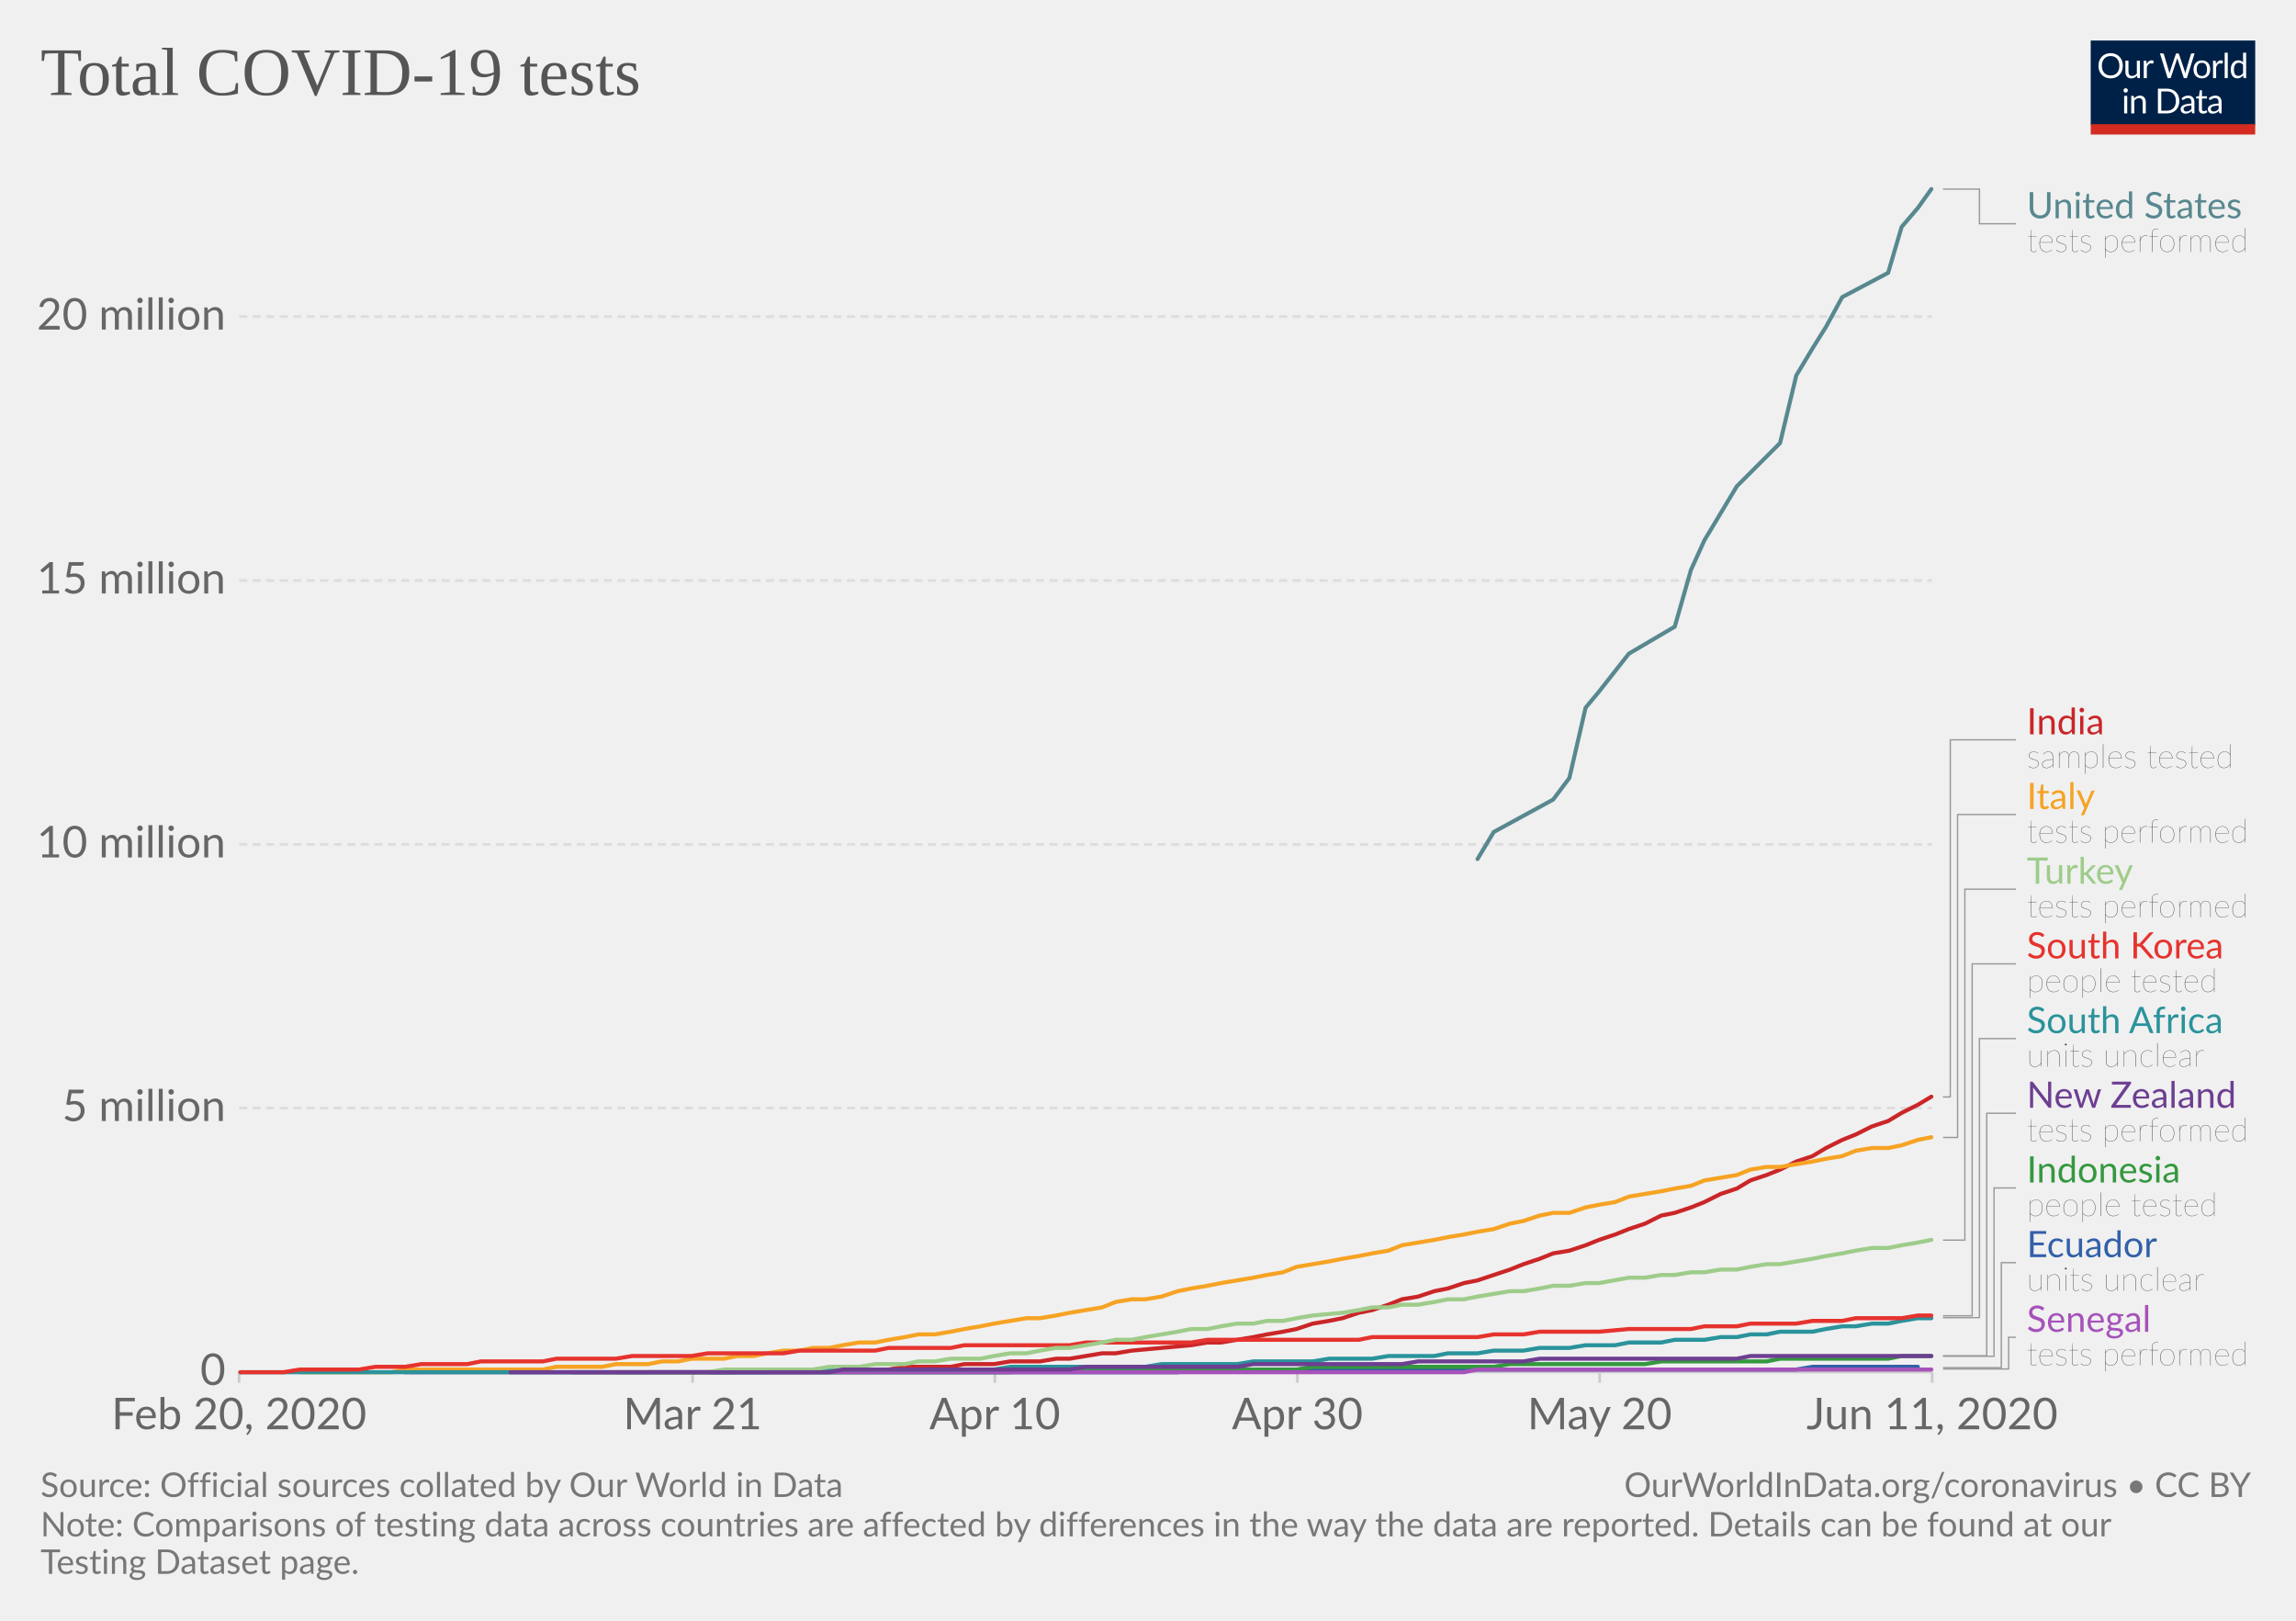
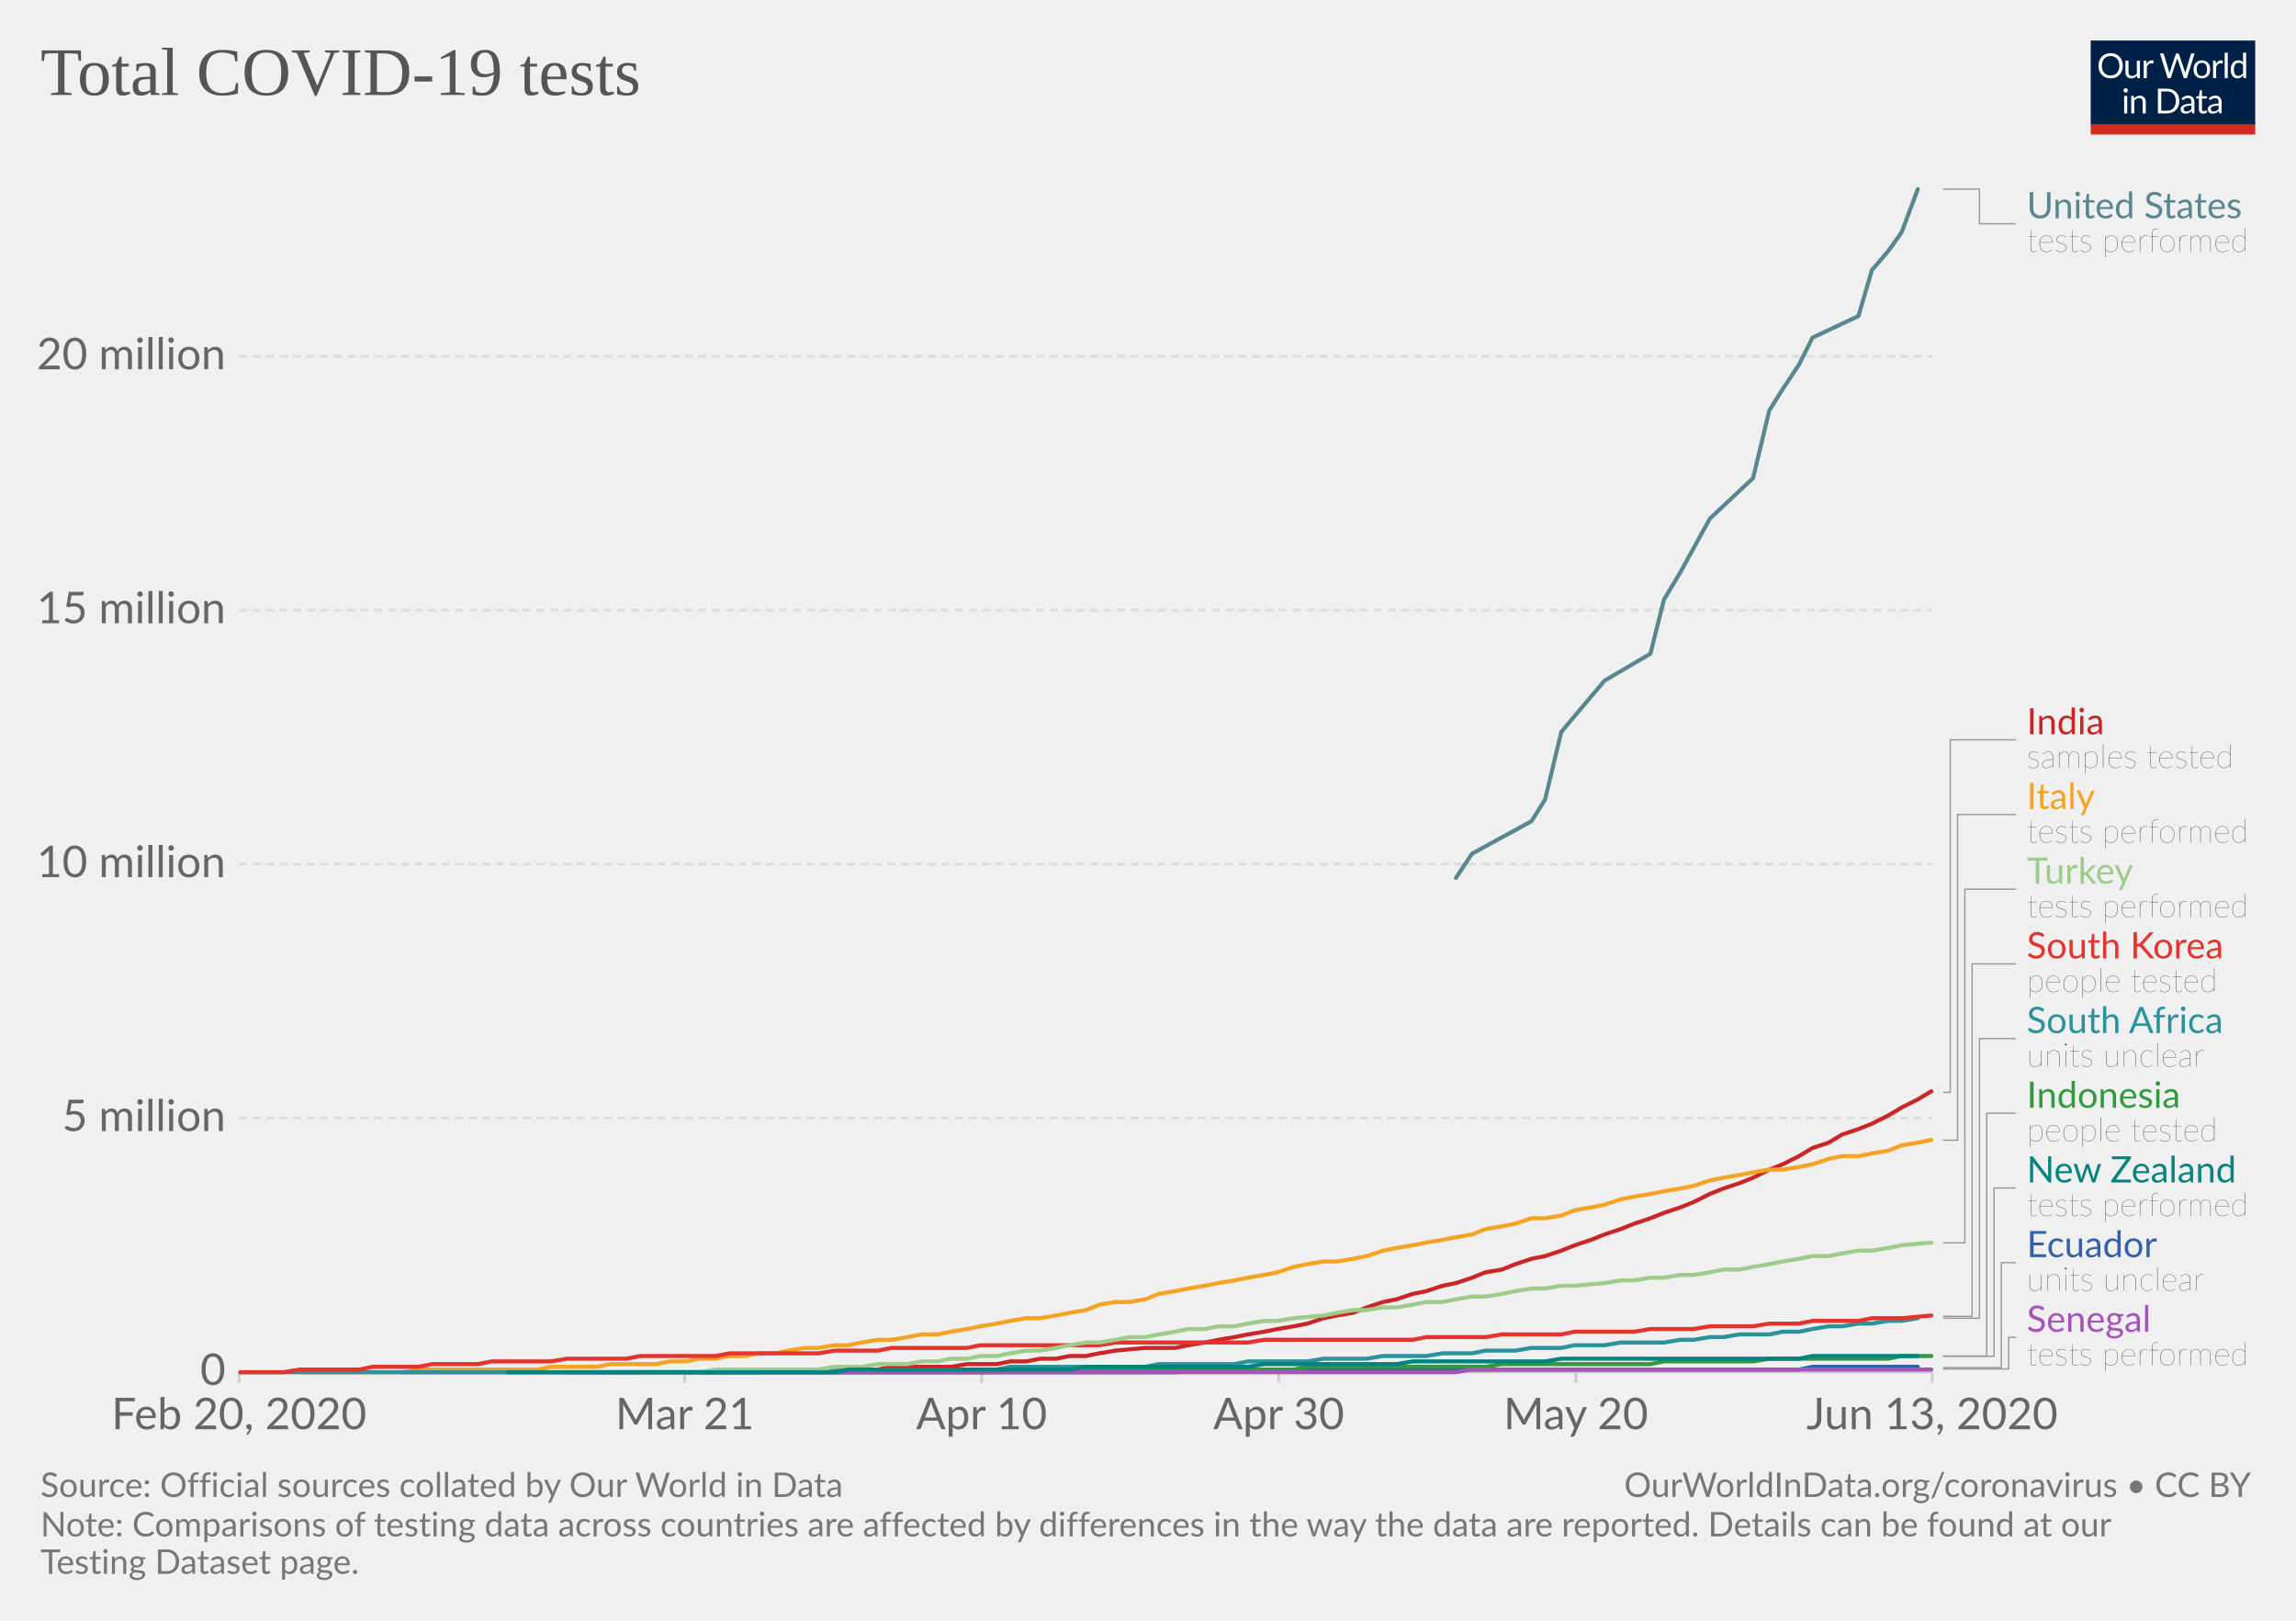
<svg xmlns="http://www.w3.org/2000/svg" version="1.1" style="background-color:#fff;-webkit-font-smoothing:antialiased" width="850" height="600" viewBox="0 0 850 600" font-family="Lato,'Helvetica Neue',Helvetica,Arial,sans-serif" font-size="18" text-rendering="optimizeLegibility">
  <g class="HeaderView">
    <g transform="matrix(.29 0 0 .29 774 15)">
      <svg width="210" height="120" viewBox="0 0 210 120" fill="none">
        <g clip-path="url(#clip0)">
          <path d="M0 0h210v107.89H0V0z" fill="#002147" />
          <path d="M40.98 32.25c0 2.36-.38 4.53-1.12 6.51a14.26 14.26 0 01-8.1 8.4c-1.9.78-4.02 1.17-6.34 1.17a16.6 16.6 0 01-6.33-1.17 14.31 14.31 0 01-8.08-8.4 18.29 18.29 0 01-1.12-6.51c0-2.36.38-4.53 1.12-6.5a14.32 14.32 0 018.07-8.44c1.92-.8 4.03-1.19 6.34-1.19 2.32 0 4.43.4 6.34 1.19 1.92.8 3.56 1.9 4.93 3.34a14.87 14.87 0 013.17 5.1 18.1 18.1 0 011.12 6.5zm-4.38 0c0-1.94-.26-3.68-.8-5.22a10.91 10.91 0 00-2.24-3.89 9.68 9.68 0 00-3.52-2.46 11.95 11.95 0 00-4.62-.86c-1.68 0-3.21.28-4.6.86a9.88 9.88 0 00-3.54 2.46 10.91 10.91 0 00-2.24 3.9c-.53 1.53-.8 3.27-.8 5.2 0 1.94.27 3.68.8 5.22a11.17 11.17 0 002.24 3.9 10.01 10.01 0 003.55 2.44c1.38.56 2.9.83 4.6.83 1.7 0 3.24-.27 4.61-.83a9.8 9.8 0 003.52-2.44 11.17 11.17 0 002.25-3.9c.53-1.54.8-3.28.8-5.21zm26.22-6.54V48H60.5c-.56 0-.9-.27-1.05-.81l-.31-2.4a12.45 12.45 0 01-3.26 2.6c-1.2.64-2.58.96-4.13.96-1.22 0-2.3-.2-3.24-.6a6.52 6.52 0 01-2.33-1.7 7.37 7.37 0 01-1.43-2.67c-.3-1.04-.46-2.2-.46-3.45V25.7h3.91v14.22c0 1.68.38 2.99 1.15 3.91.77.93 1.96 1.39 3.54 1.39 1.16 0 2.24-.27 3.23-.82a10.42 10.42 0 002.8-2.28V25.7h3.91zm8.61 4.47a9.94 9.94 0 012.6-3.56 5.64 5.64 0 013.76-1.3c.47 0 .92.05 1.34.15.44.1.83.27 1.17.49l-.3 2.92c-.09.37-.3.55-.66.55-.2 0-.5-.04-.9-.13a6.21 6.21 0 00-3.24.18c-.54.2-1.03.5-1.47.92-.42.4-.81.9-1.17 1.5-.33.58-.64 1.26-.92 2.02V48H67.7V25.71h2.25c.42 0 .72.08.88.25.16.16.27.44.33.83l.26 3.39zm61.16-13.7L122.75 48h-3.82l-7.99-24.05a21.95 21.95 0 01-.42-1.58 38.36 38.36 0 01-.44 1.58L102.05 48h-3.83L88.4 16.47h3.54c.38 0 .7.1.95.29.26.2.43.43.5.73l6.52 21.9c.1.4.2.83.28 1.28.1.46.2.94.29 1.46l.3-1.46c.12-.47.25-.9.38-1.27l7.41-21.91c.1-.25.26-.48.51-.69.27-.22.58-.33.95-.33h1.23c.38 0 .69.1.92.29.24.2.41.43.53.73l7.4 21.9a28.4 28.4 0 01.68 2.62 29.52 29.52 0 01.52-2.61l6.54-21.91c.07-.27.23-.5.48-.7.27-.21.58-.32.95-.32h3.32zm9.35 8.88c1.63 0 3.1.27 4.4.82a9.43 9.43 0 015.46 5.94c.5 1.4.74 2.98.74 4.73 0 1.76-.25 3.34-.74 4.75a9.43 9.43 0 01-5.46 5.92c-1.3.52-2.77.79-4.4.79-1.64 0-3.12-.27-4.44-.8a9.42 9.42 0 01-3.35-2.3c-.92-1-1.63-2.2-2.13-3.61-.49-1.41-.73-3-.73-4.75s.24-3.33.73-4.73c.5-1.43 1.2-2.64 2.13-3.63a9.4 9.4 0 013.35-2.31c1.32-.55 2.8-.82 4.44-.82zm0 19.89c2.2 0 3.84-.73 4.93-2.2 1.08-1.48 1.63-3.54 1.63-6.18 0-2.66-.55-4.72-1.63-6.2-1.09-1.49-2.73-2.23-4.93-2.23-1.12 0-2.09.2-2.93.57a5.7 5.7 0 00-2.06 1.65 7.5 7.5 0 00-1.24 2.67c-.26 1.04-.4 2.22-.4 3.54 0 2.64.55 4.7 1.64 6.18 1.1 1.47 2.76 2.2 4.99 2.2zm17.97-15.07a9.94 9.94 0 012.6-3.56 5.64 5.64 0 013.76-1.3c.47 0 .91.05 1.34.15.44.1.83.27 1.16.49l-.28 2.92c-.09.37-.31.55-.66.55-.2 0-.5-.04-.9-.13a6.2 6.2 0 00-3.24.18c-.54.2-1.03.5-1.47.92-.43.4-.82.9-1.17 1.5a13.1 13.1 0 00-.92 2.02V48h-3.94V25.71h2.24c.43 0 .72.08.88.25.17.16.28.44.33.83l.27 3.39zm15.04-14.59V48h-3.92V15.6h3.92zm19.55 15.43a6.22 6.22 0 00-2.38-2.05 6.7 6.7 0 00-2.86-.6c-2.07 0-3.66.75-4.77 2.23-1.12 1.48-1.68 3.6-1.68 6.33 0 1.46.13 2.7.38 3.74a7.29 7.29 0 001.1 2.56 4.35 4.35 0 001.78 1.45c.7.3 1.5.46 2.4.46 1.29 0 2.41-.3 3.36-.88a9.6 9.6 0 002.67-2.49V31.02zm3.91-15.43V48h-2.33c-.56 0-.9-.27-1.06-.81l-.35-2.71a12.13 12.13 0 01-3.25 2.77 8.28 8.28 0 01-4.23 1.06 7.31 7.31 0 01-6.14-2.9c-.73-.96-1.3-2.15-1.69-3.57a18.35 18.35 0 01.07-9.48 11.29 11.29 0 011.89-3.7 8.7 8.7 0 017.06-3.34 7.96 7.96 0 016.12 2.62V15.59h3.91zM46.61 70.71V93H42.7V70.71h3.91zm.84-7c0 .39-.08.75-.24 1.09a2.81 2.81 0 01-1.52 1.47 2.67 2.67 0 01-2.16 0 2.9 2.9 0 01-1.45-1.47 2.67 2.67 0 010-2.16c.15-.35.35-.65.6-.9.25-.27.53-.47.85-.62a2.67 2.67 0 012.16 0c.35.15.65.35.9.62.27.25.47.55.62.9.16.34.24.7.24 1.08zm7.97 10.24c.49-.54 1-1.04 1.54-1.48a9.85 9.85 0 013.66-1.84 8.96 8.96 0 015.43.35c.94.4 1.72.97 2.33 1.71a7.36 7.36 0 011.43 2.67c.32 1.04.49 2.19.49 3.45V93h-3.94V78.81c0-1.69-.4-3-1.17-3.92-.76-.93-1.93-1.4-3.5-1.4a6.6 6.6 0 00-3.25.83c-1 .56-1.92 1.31-2.77 2.27V93h-3.94V70.71h2.35c.56 0 .9.28 1.04.82l.3 2.42zm57.7 3.3c0 2.36-.37 4.5-1.11 6.44a14.3 14.3 0 01-3.17 4.98 14.1 14.1 0 01-4.93 3.2c-1.9.76-4.02 1.13-6.33 1.13H85.8V61.47h11.77c2.31 0 4.42.39 6.33 1.15a13.8 13.8 0 018.1 8.18 17.75 17.75 0 011.12 6.45zm-4.37 0c0-1.94-.26-3.67-.8-5.2a10.94 10.94 0 00-2.23-3.87 9.57 9.57 0 00-3.53-2.42 12.23 12.23 0 00-4.61-.83h-7.5v24.62h7.5c1.7 0 3.24-.28 4.61-.84a9.7 9.7 0 003.53-2.4 10.94 10.94 0 002.24-3.87c.53-1.53.8-3.26.8-5.2zm19.8 5.72c-1.8.06-3.34.2-4.62.44-1.26.22-2.3.51-3.1.88-.8.36-1.37.8-1.74 1.3-.35.5-.53 1.05-.53 1.67 0 .58.1 1.1.3 1.52a3 3 0 00.76 1.05c.34.27.73.46 1.17.6.45.11.94.17 1.45.17a7.28 7.28 0 003.5-.81 11.95 11.95 0 002.82-2.2v-4.62zm-12.65-9.11a12.73 12.73 0 013.98-2.66c1.43-.59 3-.88 4.73-.88 1.25 0 2.36.2 3.33.61a6.81 6.81 0 013.94 4.38c.33 1.04.5 2.19.5 3.43V93h-1.74a1.8 1.8 0 01-.88-.18c-.2-.13-.36-.38-.48-.74l-.44-2.12c-.59.55-1.16 1.03-1.72 1.46a9.48 9.48 0 01-3.74 1.7c-.69.15-1.46.23-2.3.23-.87 0-1.69-.12-2.45-.35a5.34 5.34 0 01-3.34-2.93 6.64 6.64 0 01-.49-2.64c0-.88.25-1.72.73-2.53a6.33 6.33 0 012.35-2.17c1.09-.63 2.5-1.15 4.25-1.54 1.75-.41 3.89-.65 6.42-.7v-1.75c0-1.73-.37-3.03-1.12-3.91-.75-.9-1.84-1.34-3.28-1.34-.97 0-1.78.12-2.44.37-.64.23-1.2.5-1.7.81l-1.23.82c-.33.23-.67.35-1 .35-.27 0-.5-.07-.69-.2a2.1 2.1 0 01-.48-.53l-.7-1.25zm27.67 19.5c-1.76 0-3.12-.5-4.07-1.48-.94-.98-1.41-2.4-1.41-4.25V74h-2.68a.9.9 0 01-.6-.2c-.16-.14-.24-.36-.24-.66v-1.56l3.65-.46.9-6.89a.9.9 0 01.29-.52.88.88 0 01.62-.22H142v7.67h6.44V74H142v13.38c0 .94.22 1.63.68 2.09.45.45 1.04.68 1.76.68a3.21 3.21 0 001.85-.53l.55-.35c.16-.12.3-.18.41-.18.2 0 .4.13.55.38l1.15 1.87a7.45 7.45 0 01-2.44 1.5c-.96.35-1.94.52-2.95.52zm19.68-10.4c-1.8.07-3.34.21-4.62.45-1.26.22-2.3.51-3.1.88-.8.36-1.37.8-1.74 1.3-.35.5-.53 1.05-.53 1.67 0 .58.1 1.1.3 1.52.18.42.44.77.76 1.05.34.27.73.46 1.17.6.45.11.94.17 1.45.17a7.3 7.3 0 003.5-.81 12.04 12.04 0 002.82-2.2v-4.62zm-12.65-9.1a12.72 12.72 0 013.99-2.66c1.42-.59 3-.88 4.72-.88 1.25 0 2.36.2 3.33.61a6.81 6.81 0 013.94 4.38c.33 1.04.5 2.19.5 3.43V93h-1.74a1.8 1.8 0 01-.88-.18c-.2-.13-.36-.38-.48-.74l-.44-2.12c-.59.55-1.16 1.03-1.72 1.46a9.48 9.48 0 01-3.74 1.7c-.69.15-1.46.23-2.3.23-.87 0-1.69-.12-2.45-.35a5.33 5.33 0 01-3.34-2.93 6.62 6.62 0 01-.49-2.64c0-.88.25-1.72.73-2.53a6.33 6.33 0 012.35-2.17c1.09-.63 2.5-1.15 4.25-1.54a31.2 31.2 0 016.42-.7v-1.75c0-1.73-.37-3.03-1.12-3.91-.75-.9-1.84-1.34-3.28-1.34-.97 0-1.78.12-2.44.37-.64.23-1.2.5-1.7.81-.46.3-.87.57-1.22.82-.34.23-.68.35-1.02.35-.26 0-.49-.07-.68-.2a1.88 1.88 0 01-.48-.53l-.7-1.25z" fill="#fff" />
          <path fill="#D42B21" d="M0 106.79h210V120H0z" />
        </g>
        <defs>
          <clipPath id="clip0">
            <path fill="#fff" d="M0 0h210v120H0z" />
          </clipPath>
        </defs>
      </svg>
    </g>
    <a href="https://ourworldindata.org/grapher/full-list-total-tests-for-covid-19" target="_blank" font-family="&quot;Playfair Display&quot;,Georgia,&quot;Times New Roman&quot;,serif">
      <text font-size="25.2" x="15" y="35.2" fill="#555">
        <tspan x="15" y="35.16">Total COVID-19 tests</tspan>
      </text>
    </a>
  </g>
  <g class="LineChart">
    <defs>
      <clipPath id="a">
        <path d="M78.53 0h830v918.2h-830z" />
      </clipPath>
    </defs>
    <g class="AxisBoxView">
      <g class="HorizontalAxis">
-         <path stroke="#ccc" d="M88.5 507.9v4M256.4 507.9v4M368.3 507.9v4M480.3 507.9v4M592.2 507.9v4M715.3 507.9v4" />
+         <path stroke="#ccc" d="M88.5 507.9v4M253.5 507.9v4M363.4 507.9v4M473.4 507.9v4M583.4 507.9v4M715.3 507.9v4" />
        <text x="88.5" y="529.1" fill="#666" text-anchor="middle" font-size="16.2">Feb 20, 2020</text>
-         <text x="256.4" y="529.1" fill="#666" text-anchor="middle" font-size="16.2">Mar 21</text>
-         <text x="368.3" y="529.1" fill="#666" text-anchor="middle" font-size="16.2">Apr 10</text>
-         <text x="480.3" y="529.1" fill="#666" text-anchor="middle" font-size="16.2">Apr 30</text>
-         <text x="592.2" y="529.1" fill="#666" text-anchor="middle" font-size="16.2">May 20</text>
-         <text x="715.3" y="529.1" fill="#666" text-anchor="middle" font-size="16.2">Jun 11, 2020</text>
+         <text x="253.5" y="529.1" fill="#666" text-anchor="middle" font-size="16.2">Mar 21</text>
+         <text x="363.4" y="529.1" fill="#666" text-anchor="middle" font-size="16.2">Apr 10</text>
+         <text x="473.4" y="529.1" fill="#666" text-anchor="middle" font-size="16.2">Apr 30</text>
+         <text x="583.4" y="529.1" fill="#666" text-anchor="middle" font-size="16.2">May 20</text>
+         <text x="715.3" y="529.1" fill="#666" text-anchor="middle" font-size="16.2">Jun 13, 2020</text>
      </g>
      <g class="VerticalAxis" fill="#666" dominant-baseline="middle" text-anchor="end" font-size="16.2">
        <text x="83.53" y="507.9">0</text>
-         <text x="83.53" y="410.2">5 million</text>
-         <text x="83.53" y="312.6">10 million</text>
-         <text x="83.53" y="214.9">15 million</text>
-         <text x="83.53" y="117.2">20 million</text>
+         <text x="83.53" y="413.9">5 million</text>
+         <text x="83.53" y="319.9">10 million</text>
+         <text x="83.53" y="225.9">15 million</text>
+         <text x="83.53" y="131.9">20 million</text>
      </g>
      <g class="AxisGridLines">
        <path stroke="#ccc" d="M88.53 507.9h626.78" />
-         <path stroke="#ddd" stroke-dasharray="3,2" d="M88.53 410.2h626.78M88.53 312.6h626.78M88.53 214.9h626.78M88.53 117.2h626.78" />
+         <path stroke="#ddd" stroke-dasharray="3,2" d="M88.53 413.9h626.78M88.53 319.9h626.78M88.53 225.9h626.78M88.53 131.9h626.78" />
      </g>
    </g>
    <g clip-path="url(#a)">
      <g class="HeightedLegend" cursor="pointer">
        <g class="legendMark">
          <g class="indicator">
            <path d="M719.31 70h13.5v12.83h13.5" stroke="#999" stroke-width=".5" fill="none" />
          </g>
          <text font-size="13.5" x="750.3" y="80.8" fill="#58888f">
            <tspan x="750.31" y="80.8">United States</tspan>
          </text>
          <text font-size="12.15" x="750.3" y="93.2" fill="#333" class="textAnnotation" font-weight="lighter">
            <tspan x="750.31" y="93.22">tests performed</tspan>
          </text>
        </g>
        <g class="legendMark">
          <g class="indicator">
-             <path d="M719.31 406.1h2.7V273.88h24.3" stroke="#999" stroke-width=".5" fill="none" />
+             <path d="M719.31 404.4h2.7V273.88h24.3" stroke="#999" stroke-width=".5" fill="none" />
          </g>
          <text font-size="13.5" x="750.3" y="271.9" fill="#ca2628">
            <tspan x="750.31" y="271.85">India</tspan>
          </text>
          <text font-size="12.15" x="750.3" y="284.3" fill="#333" class="textAnnotation" font-weight="lighter">
            <tspan x="750.31" y="284.27">samples tested</tspan>
          </text>
        </g>
        <g class="legendMark">
          <g class="indicator">
-             <path d="M719.31 421.1h5.4V301.53h21.6" stroke="#999" stroke-width=".5" fill="none" />
+             <path d="M719.31 422.1h5.4V301.53h21.6" stroke="#999" stroke-width=".5" fill="none" />
          </g>
          <text font-size="13.5" x="750.3" y="299.5" fill="#f6a324">
            <tspan x="750.31" y="299.5">Italy</tspan>
          </text>
          <text font-size="12.15" x="750.3" y="311.9" fill="#333" class="textAnnotation" font-weight="lighter">
            <tspan x="750.31" y="311.92">tests performed</tspan>
          </text>
        </g>
        <g class="legendMark">
          <g class="indicator">
-             <path d="M719.31 459.1h8.1V329.18h18.9" stroke="#999" stroke-width=".5" fill="none" />
+             <path d="M719.31 460.1h8.1V329.18h18.9" stroke="#999" stroke-width=".5" fill="none" />
          </g>
          <text font-size="13.5" x="750.3" y="327.2" fill="#9ecc8a">
            <tspan x="750.31" y="327.15">Turkey</tspan>
          </text>
          <text font-size="12.15" x="750.3" y="339.6" fill="#333" class="textAnnotation" font-weight="lighter">
            <tspan x="750.31" y="339.57">tests performed</tspan>
          </text>
        </g>
        <g class="legendMark">
          <g class="indicator">
-             <path d="M719.31 487.1h10.8V356.83h16.2" stroke="#999" stroke-width=".5" fill="none" />
+             <path d="M719.31 487.3h10.8V356.83h16.2" stroke="#999" stroke-width=".5" fill="none" />
          </g>
          <text font-size="13.5" x="750.3" y="354.8" fill="#e6332e">
            <tspan x="750.31" y="354.8">South Korea</tspan>
          </text>
          <text font-size="12.15" x="750.3" y="367.2" fill="#333" class="textAnnotation" font-weight="lighter">
            <tspan x="750.31" y="367.22">people tested</tspan>
          </text>
        </g>
        <g class="legendMark">
          <g class="indicator">
-             <path d="M719.31 487.8h13.5V384.48h13.5" stroke="#999" stroke-width=".5" fill="none" />
+             <path d="M719.31 488h13.5V384.48h13.5" stroke="#999" stroke-width=".5" fill="none" />
          </g>
          <text font-size="13.5" x="750.3" y="382.5" fill="#2a939b">
            <tspan x="750.31" y="382.45">South Africa</tspan>
          </text>
          <text font-size="12.15" x="750.3" y="394.9" fill="#333" class="textAnnotation" font-weight="lighter">
            <tspan x="750.31" y="394.87">units unclear</tspan>
          </text>
        </g>
        <g class="legendMark">
          <g class="indicator">
-             <path d="M719.31 501.9h16.2v-89.77h10.8" stroke="#999" stroke-width=".5" fill="none" />
-           </g>
-           <text font-size="13.5" x="750.3" y="410.1" fill="#6D3E91">
-             <tspan x="750.31" y="410.1">New Zealand</tspan>
+             <path d="M719.31 502h16.2v-89.87h10.8" stroke="#999" stroke-width=".5" fill="none" />
+           </g>
+           <text font-size="13.5" x="750.3" y="410.1" fill="#34983f">
+             <tspan x="750.31" y="410.1">Indonesia</tspan>
          </text>
          <text font-size="12.15" x="750.3" y="422.5" fill="#333" class="textAnnotation" font-weight="lighter">
-             <tspan x="750.31" y="422.52">tests performed</tspan>
+             <tspan x="750.31" y="422.52">people tested</tspan>
          </text>
        </g>
        <g class="legendMark">
          <g class="indicator">
            <path d="M719.31 502.1h18.9v-62.32h8.1" stroke="#999" stroke-width=".5" fill="none" />
          </g>
-           <text font-size="13.5" x="750.3" y="437.8" fill="#34983f">
-             <tspan x="750.31" y="437.75">Indonesia</tspan>
+           <text font-size="13.5" x="750.3" y="437.8" fill="#00847E">
+             <tspan x="750.31" y="437.75">New Zealand</tspan>
          </text>
          <text font-size="12.15" x="750.3" y="450.2" fill="#333" class="textAnnotation" font-weight="lighter">
-             <tspan x="750.31" y="450.17">people tested</tspan>
+             <tspan x="750.31" y="450.17">tests performed</tspan>
          </text>
        </g>
        <g class="legendMark">
          <g class="indicator">
            <path d="M719.31 506.3h21.6v-38.87h5.4" stroke="#999" stroke-width=".5" fill="none" />
          </g>
          <text font-size="13.5" x="750.3" y="465.4" fill="#3360a9">
            <tspan x="750.31" y="465.4">Ecuador</tspan>
          </text>
          <text font-size="12.15" x="750.3" y="477.8" fill="#333" class="textAnnotation" font-weight="lighter">
            <tspan x="750.31" y="477.82">units unclear</tspan>
          </text>
        </g>
        <g class="legendMark">
          <g class="indicator">
            <path d="M719.31 506.8h24.3v-11.72h2.7" stroke="#999" stroke-width=".5" fill="none" />
          </g>
          <text font-size="13.5" x="750.3" y="493.1" fill="#a652ba">
            <tspan x="750.31" y="493.05">Senegal</tspan>
          </text>
          <text font-size="12.15" x="750.3" y="505.5" fill="#333" class="textAnnotation" font-weight="lighter">
            <tspan x="750.31" y="505.47">tests performed</tspan>
          </text>
        </g>
      </g>
      <g class="Lines">
        <g class="key-Ecuador_0">
-           <path stroke="#3360a9" stroke-linecap="round" d="M240 508h196l5-1h224l6-1h39" fill="none" stroke-width="1.5" />
+           <path stroke="#3360a9" stroke-linecap="round" d="M237 508h198l22-1h209l5-1h39" fill="none" stroke-width="1.5" />
        </g>
        <g class="key-India_0">
-           <path stroke="#ca2628" stroke-linecap="round" d="M212 508h61l6-1h50l6-1h17l5-1h11l6-1h11l6-1h5l6-1 6-1h5l6-1 11-1 11-1 6-1h5l6-1 6-1 5-1 6-1 5-1 6-2 6-1 5-1 6-2 5-1 6-2 5-2 6-1 6-2 5-1 6-2 5-1 6-2 6-2 5-2 6-2 5-2 6-1 6-2 5-2 6-2 5-2 6-2 6-3 5-1 6-2 5-2 6-3 6-2 5-3 6-2 5-2 6-3 6-2 5-3 6-3 5-2 6-3 6-2 5-3 6-3 5-3" fill="none" stroke-width="1.5" />
+           <path stroke="#ca2628" stroke-linecap="round" d="M210 508h60l6-1h49l5-1h22l6-1h11l5-1h6l5-1h6l5-1h6l5-1 6-1 11-1h11l5-1 6-1 5-1 6-1 5-1 6-1 5-1 6-1 5-1 6-2 5-1 6-1 5-2 6-2 5-1 6-2 5-1 6-2 5-1 6-2 5-2 6-1 5-2 6-2 5-1 6-2 5-2 6-2 5-2 6-2 5-2 6-2 5-2 6-2 5-2 6-3 5-2 6-2 5-2 6-3 5-2 6-3 5-3 6-2 5-3 6-2 5-2 6-3 5-3 6-3 5-3" fill="none" stroke-width="1.5" />
        </g>
        <g class="key-Indonesia_0">
-           <path stroke="#34983f" stroke-linecap="round" d="M228 508h146l6-1h100l6-1h67l6-1h50l6-1h39l5-1h40l5-1h11" fill="none" stroke-width="1.5" />
+           <path stroke="#34983f" stroke-linecap="round" d="M226 508h143l5-1h105l5-1h66l6-1h55l5-1h33l6-1h44l5-1h11" fill="none" stroke-width="1.5" />
        </g>
        <g class="key-Italy_0">
-           <path stroke="#f6a324" stroke-linecap="round" d="M111 508h34l5-1h51l5-1h17l5-1h12l5-1h6l5-1h12l5-1h6l5-1 6-1h6l5-1h6l5-1 6-1h6l5-1 6-1 5-1h6l6-1 5-1 6-1 5-1 6-1 6-1h5l6-1 5-1 6-1 6-1 5-2 6-1h5l6-1 6-2 5-1 6-1 5-1 6-1 6-1 5-1 6-1 5-2 6-1 6-1 5-1 6-1 5-1 6-1 5-2 6-1 6-1 5-1 6-1 5-1 6-1 6-2 5-1 6-2 5-1h6l6-2 5-1 6-1 5-2 6-1 6-1 5-1 6-1 5-2 6-1 6-1 5-2 6-1h5l6-1 6-1 5-1 6-1 5-2 6-1h6l5-1 6-2 5-1" fill="none" stroke-width="1.5" />
+           <path stroke="#f6a324" stroke-linecap="round" d="M111 508h38l6-1h44l5-1h17l5-1h17l5-1h6l5-1h6l5-1h6l5-1h6l5-1 6-1h5l6-1h5l5-1 6-1h5l6-1 5-1h6l5-1 6-1 5-1 6-1 5-1 6-1h5l6-1 5-1 6-1 5-2 6-1h5l6-1 5-2 6-1 5-1 6-1 5-1 6-1 5-1 6-1 5-1 6-2 5-1 6-1h5l6-1 5-1 6-2 5-1 6-1 5-1 6-1 5-1 6-1 5-2 6-1 5-1 6-2h5l6-1 5-2 6-1 5-1 6-2 5-1 6-1 5-1 6-1 5-1 6-2 5-1 6-1 5-1 6-1h5l6-1 5-1 6-2 5-1h6l5-1 6-1 5-2 6-1 5-1" fill="none" stroke-width="1.5" />
        </g>
        <g class="key-Senegal_0">
-           <path stroke="#a652ba" stroke-linecap="round" d="M150 508h392l5-1h168" fill="none" stroke-width="1.5" />
+           <path stroke="#a652ba" stroke-linecap="round" d="M149 508h390l6-1h170" fill="none" stroke-width="1.5" />
        </g>
        <g class="key-South-Africa_0">
-           <path stroke="#2a939b" stroke-linecap="round" d="M89 508h195l6-1h78l6-1h50l6-1h28l6-1h22l6-1h16l6-1h17l5-1h11l6-1h11l6-1h11l6-1h11l5-1h12l5-1h11l6-1h6l5-1h6l5-1h12l5-1 6-1h5l6-1h6l5-1 6-1h5" fill="none" stroke-width="1.5" />
+           <path stroke="#2a939b" stroke-linecap="round" d="M89 508h192l6-1h82l5-1h50l5-1h28l5-1h22l6-1h16l6-1h16l6-1h11l5-1h11l6-1h11l5-1h11l6-1h16l6-1h5l6-1h5l6-1h11l5-1h6l5-1 6-1h5l6-1h5l6-1h5l6-1" fill="none" stroke-width="1.5" />
        </g>
        <g class="key-South-Korea_0">
-           <path stroke="#e6332e" stroke-linecap="round" d="M89 508h16l6-1h22l6-1h11l6-1h17l5-1h23l5-1h22l6-1h22l6-1h28l6-1h28l5-1h23l5-1h39l6-1h39l6-1h56l5-1h39l6-1h11l6-1h22l11-1h23l5-1h12l5-1h17l6-1h11l5-1h17l6-1h5" fill="none" stroke-width="1.5" />
+           <path stroke="#e6332e" stroke-linecap="round" d="M89 508h16l6-1h22l5-1h17l5-1h17l5-1h22l6-1h22l5-1h28l5-1h33l6-1h16l5-1h28l5-1h44l6-1h49l6-1h55l5-1h22l6-1h22l5-1h22l6-1h16l6-1h16l6-1h11l5-1h17l5-1h11l11-1" fill="none" stroke-width="1.5" />
        </g>
        <g class="key-Turkey_0">
-           <path stroke="#9ecc8a" stroke-linecap="round" d="M240 508h22l6-1h33l6-1h11l6-1h11l5-1h6l6-1h11l5-1 6-1h6l5-1 6-1h5l6-1 6-1 5-1h6l5-1 6-1 6-1 5-1h6l5-1 6-1h6l5-1h6l5-1 6-1 11-1 6-1 5-1h6l5-1h6l6-1 5-1h6l5-1 6-1 6-1h5l6-1 5-1h6l6-1h5l11-2h6l6-1h5l6-1h5l6-1h6l5-1 6-1h5l6-1 6-1 5-1 6-1 5-1 6-1h6l5-1 6-1 5-1" fill="none" stroke-width="1.5" />
+           <path stroke="#9ecc8a" stroke-linecap="round" d="M237 508h22l6-1h38l6-1h10l6-1h11l5-1h6l5-1h6l5-1h6l5-1 6-1h5l6-1 5-1 6-1h5l6-1 5-1h6l5-1 6-1 5-1h6l5-1h6l5-1 6-1h5l6-1 11-1 5-1 6-1h5l6-1h5l6-1 5-1h6l5-1 6-1h5l6-1 5-1 6-1h5l6-1h5l11-1 6-1h5l6-1h5l6-1h5l6-1 5-1h6l5-1 6-1 5-1 6-1 5-1h6l5-1 6-1h5l6-1 5-1 11-1" fill="none" stroke-width="1.5" />
        </g>
        <g class="key-United-States_0">
-           <path stroke="#58888f" stroke-linecap="round" d="M547 318l6-10 22-12 6-8 6-26 5-6 11-14 17-10 6-21 5-11 12-20 16-16 6-25 6-10 5-8 6-11 17-9 5-17 6-7 5-7" fill="none" stroke-width="1.5" />
+           <path stroke="#58888f" stroke-linecap="round" d="M539 325l6-9 22-12 5-8 6-25 5-6 11-13 17-10 5-20 6-10 11-20 16-15 6-25 5-8 6-9 5-10 17-8 5-17 6-7 5-7 6-16" fill="none" stroke-width="1.5" />
        </g>
        <g class="key-New-Zealand_0">
-           <path stroke="#6D3E91" stroke-linecap="round" d="M189 508h118l5-1h84l6-1h56l6-1h55l6-1h39l6-1h73l5-1h67" fill="none" stroke-width="1.5" />
+           <path stroke="#00847E" stroke-linecap="round" d="M188 508h121l5-1h82l6-1h60l6-1h49l6-1h49l6-1h88l5-1h39" fill="none" stroke-width="1.5" />
        </g>
      </g>
    </g>
  </g>
  <g class="SourcesFooter" fill="#777">
    <g class="clickable" fill="#777">
      <text font-size="12.6" x="15" y="554.2">
        <tspan x="15" y="554.18">Source: Official sources collated by Our World in Data</tspan>
      </text>
    </g>
    <text font-size="12.6" x="15" y="568.8">
      <tspan x="15" y="568.78">Note: Comparisons of testing data across countries are affected by differences in the way the data are reported. Details can be found at our</tspan>
      <tspan x="15" y="582.64">Testing Dataset page.</tspan>
    </text>
    <text font-size="12.6" x="601.3" y="554.2">
      <tspan x="601.27" y="554.18">
        <a target="_blank" href="https://ourworldindata.org/coronavirus" fill="#777">OurWorldInData.org/coronavirus</a> • <a class="cclogo" href="http://creativecommons.org/licenses/by/4.0/deed.en_US" target="_blank" fill="#777">CC BY</a>
      </tspan>
    </text>
  </g>
</svg>
